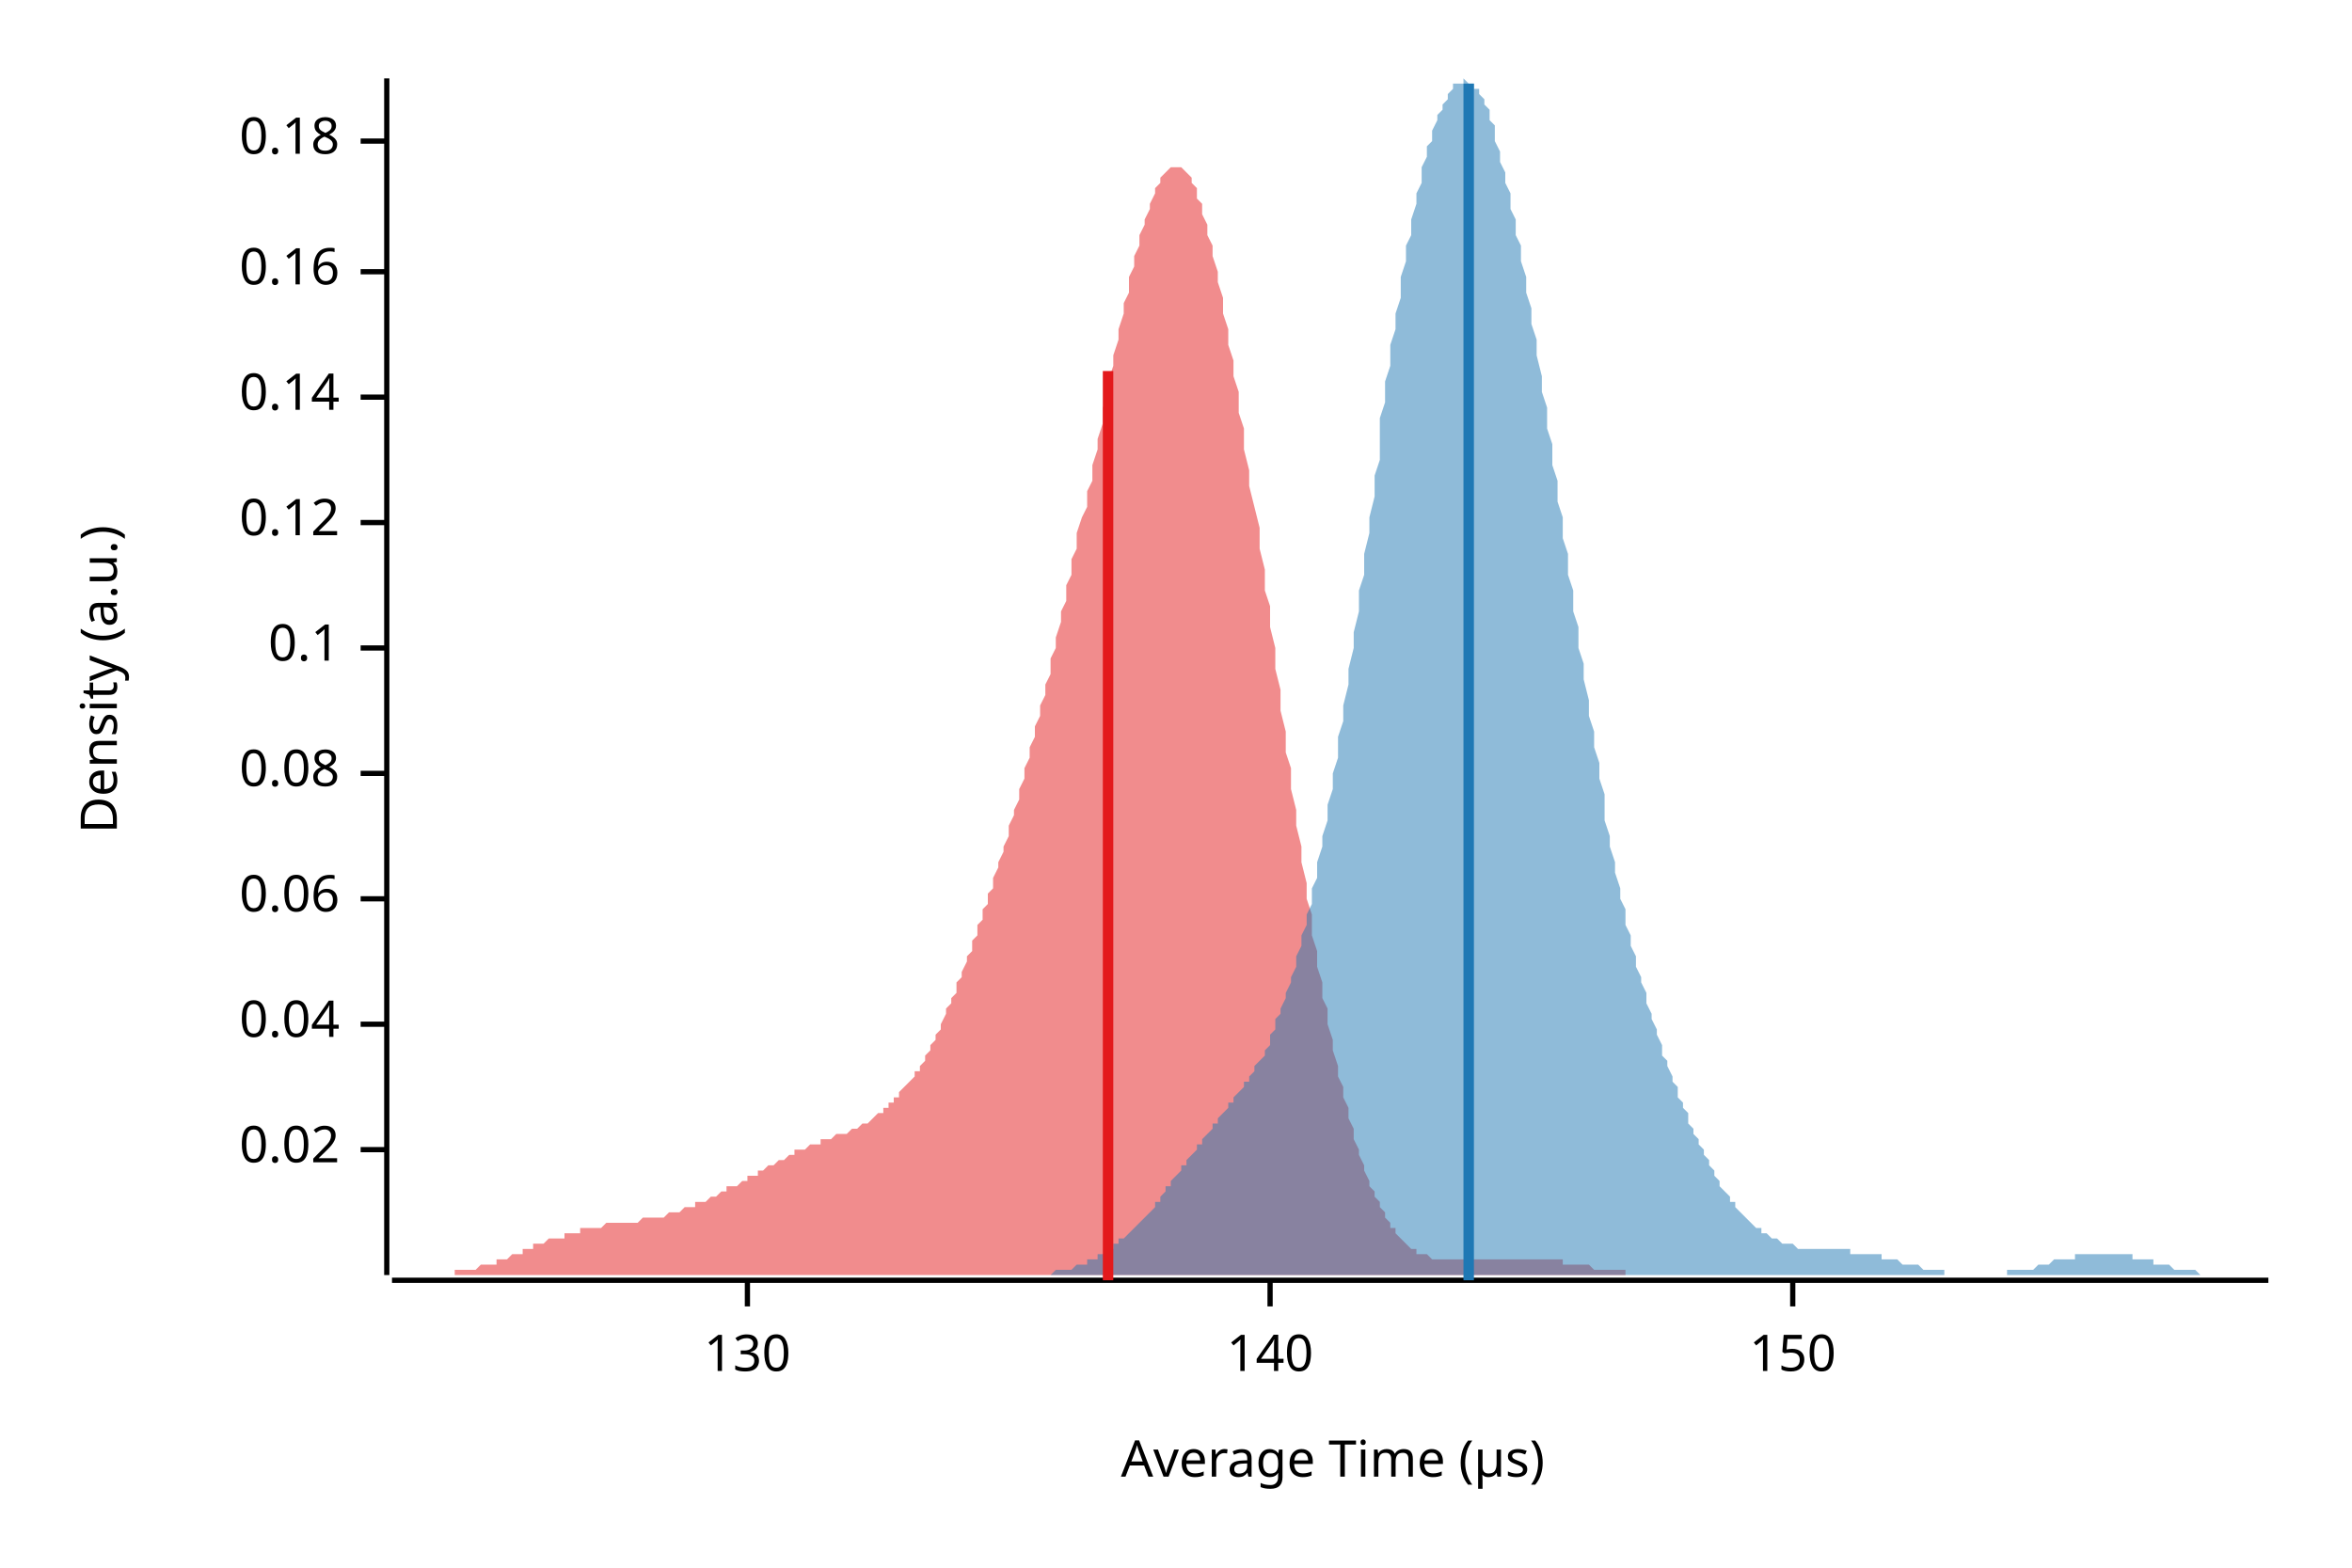
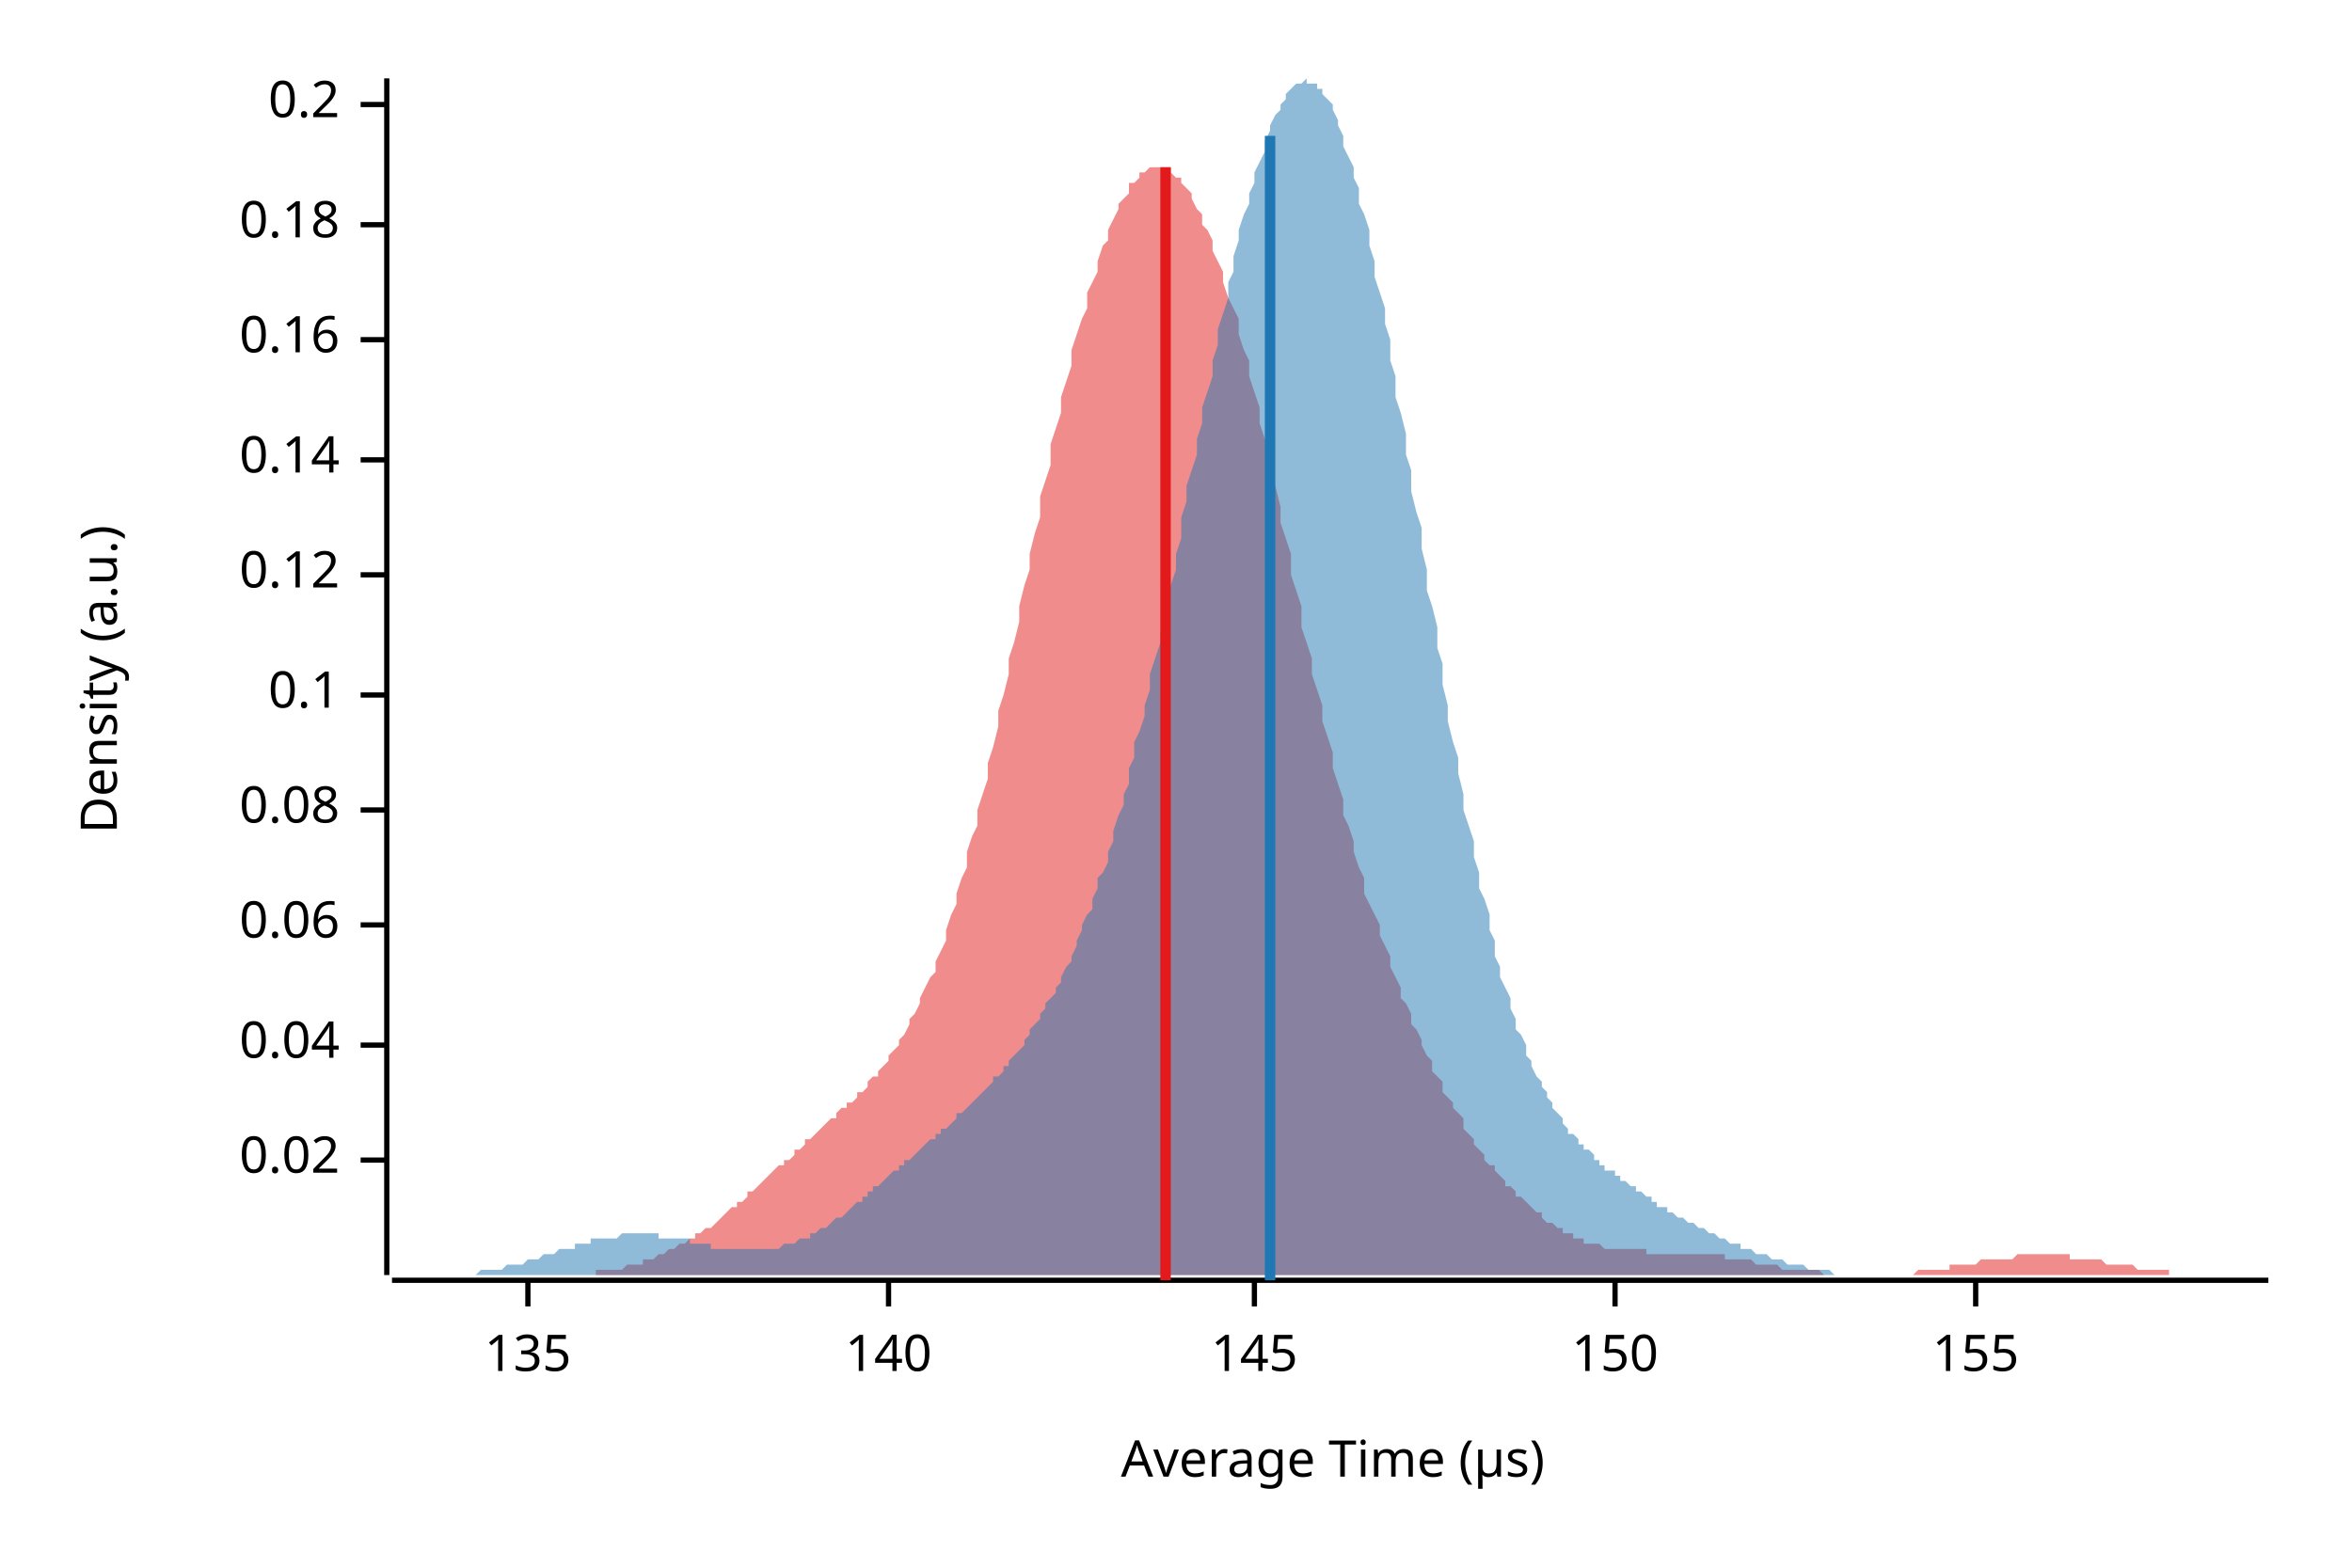
<svg xmlns="http://www.w3.org/2000/svg" width="450" height="300" viewBox="0 0 450 300">
  <text x="15" y="130" dy="0.76em" text-anchor="middle" font-family="sans-serif" font-size="9.677" opacity="1" fill="#000000" transform="rotate(270, 15, 130)">
Density (a.u.)
</text>
  <text x="255" y="285" dy="-0.5ex" text-anchor="middle" font-family="sans-serif" font-size="9.677" opacity="1" fill="#000000">
Average Time (µs)
</text>
  <polyline fill="none" opacity="1" stroke="#000000" stroke-width="1" points="74,15 74,244 " />
-   <text x="65" y="220" dy="0.5ex" text-anchor="end" font-family="sans-serif" font-size="9.677" opacity="1" fill="#000000">
+   <text x="65" y="222" dy="0.5ex" text-anchor="end" font-family="sans-serif" font-size="9.677" opacity="1" fill="#000000">
0.02
</text>
-   <polyline fill="none" opacity="1" stroke="#000000" stroke-width="1" points="69,220 74,220 " />
-   <text x="65" y="196" dy="0.5ex" text-anchor="end" font-family="sans-serif" font-size="9.677" opacity="1" fill="#000000">
+   <polyline fill="none" opacity="1" stroke="#000000" stroke-width="1" points="69,222 74,222 " />
+   <text x="65" y="200" dy="0.5ex" text-anchor="end" font-family="sans-serif" font-size="9.677" opacity="1" fill="#000000">
0.04
</text>
-   <polyline fill="none" opacity="1" stroke="#000000" stroke-width="1" points="69,196 74,196 " />
-   <text x="65" y="172" dy="0.5ex" text-anchor="end" font-family="sans-serif" font-size="9.677" opacity="1" fill="#000000">
+   <polyline fill="none" opacity="1" stroke="#000000" stroke-width="1" points="69,200 74,200 " />
+   <text x="65" y="177" dy="0.5ex" text-anchor="end" font-family="sans-serif" font-size="9.677" opacity="1" fill="#000000">
0.06
</text>
-   <polyline fill="none" opacity="1" stroke="#000000" stroke-width="1" points="69,172 74,172 " />
-   <text x="65" y="148" dy="0.5ex" text-anchor="end" font-family="sans-serif" font-size="9.677" opacity="1" fill="#000000">
+   <polyline fill="none" opacity="1" stroke="#000000" stroke-width="1" points="69,177 74,177 " />
+   <text x="65" y="155" dy="0.5ex" text-anchor="end" font-family="sans-serif" font-size="9.677" opacity="1" fill="#000000">
0.08
</text>
-   <polyline fill="none" opacity="1" stroke="#000000" stroke-width="1" points="69,148 74,148 " />
-   <text x="65" y="124" dy="0.5ex" text-anchor="end" font-family="sans-serif" font-size="9.677" opacity="1" fill="#000000">
+   <polyline fill="none" opacity="1" stroke="#000000" stroke-width="1" points="69,155 74,155 " />
+   <text x="65" y="133" dy="0.5ex" text-anchor="end" font-family="sans-serif" font-size="9.677" opacity="1" fill="#000000">
0.1
</text>
-   <polyline fill="none" opacity="1" stroke="#000000" stroke-width="1" points="69,124 74,124 " />
-   <text x="65" y="100" dy="0.5ex" text-anchor="end" font-family="sans-serif" font-size="9.677" opacity="1" fill="#000000">
+   <polyline fill="none" opacity="1" stroke="#000000" stroke-width="1" points="69,133 74,133 " />
+   <text x="65" y="110" dy="0.5ex" text-anchor="end" font-family="sans-serif" font-size="9.677" opacity="1" fill="#000000">
0.12
</text>
-   <polyline fill="none" opacity="1" stroke="#000000" stroke-width="1" points="69,100 74,100 " />
-   <text x="65" y="76" dy="0.5ex" text-anchor="end" font-family="sans-serif" font-size="9.677" opacity="1" fill="#000000">
+   <polyline fill="none" opacity="1" stroke="#000000" stroke-width="1" points="69,110 74,110 " />
+   <text x="65" y="88" dy="0.5ex" text-anchor="end" font-family="sans-serif" font-size="9.677" opacity="1" fill="#000000">
0.14
</text>
-   <polyline fill="none" opacity="1" stroke="#000000" stroke-width="1" points="69,76 74,76 " />
-   <text x="65" y="52" dy="0.5ex" text-anchor="end" font-family="sans-serif" font-size="9.677" opacity="1" fill="#000000">
+   <polyline fill="none" opacity="1" stroke="#000000" stroke-width="1" points="69,88 74,88 " />
+   <text x="65" y="65" dy="0.5ex" text-anchor="end" font-family="sans-serif" font-size="9.677" opacity="1" fill="#000000">
0.16
</text>
-   <polyline fill="none" opacity="1" stroke="#000000" stroke-width="1" points="69,52 74,52 " />
-   <text x="65" y="27" dy="0.5ex" text-anchor="end" font-family="sans-serif" font-size="9.677" opacity="1" fill="#000000">
+   <polyline fill="none" opacity="1" stroke="#000000" stroke-width="1" points="69,65 74,65 " />
+   <text x="65" y="43" dy="0.5ex" text-anchor="end" font-family="sans-serif" font-size="9.677" opacity="1" fill="#000000">
0.18
</text>
-   <polyline fill="none" opacity="1" stroke="#000000" stroke-width="1" points="69,27 74,27 " />
+   <polyline fill="none" opacity="1" stroke="#000000" stroke-width="1" points="69,43 74,43 " />
+   <text x="65" y="20" dy="0.5ex" text-anchor="end" font-family="sans-serif" font-size="9.677" opacity="1" fill="#000000">
+ 0.2
+ </text>
+   <polyline fill="none" opacity="1" stroke="#000000" stroke-width="1" points="69,20 74,20 " />
  <polyline fill="none" opacity="1" stroke="#000000" stroke-width="1" points="75,245 434,245 " />
-   <text x="143" y="255" dy="0.76em" text-anchor="middle" font-family="sans-serif" font-size="9.677" opacity="1" fill="#000000">
- 130
+   <text x="101" y="255" dy="0.76em" text-anchor="middle" font-family="sans-serif" font-size="9.677" opacity="1" fill="#000000">
+ 135
</text>
-   <polyline fill="none" opacity="1" stroke="#000000" stroke-width="1" points="143,245 143,250 " />
-   <text x="243" y="255" dy="0.76em" text-anchor="middle" font-family="sans-serif" font-size="9.677" opacity="1" fill="#000000">
+   <polyline fill="none" opacity="1" stroke="#000000" stroke-width="1" points="101,245 101,250 " />
+   <text x="170" y="255" dy="0.76em" text-anchor="middle" font-family="sans-serif" font-size="9.677" opacity="1" fill="#000000">
140
</text>
-   <polyline fill="none" opacity="1" stroke="#000000" stroke-width="1" points="243,245 243,250 " />
-   <text x="343" y="255" dy="0.76em" text-anchor="middle" font-family="sans-serif" font-size="9.677" opacity="1" fill="#000000">
+   <polyline fill="none" opacity="1" stroke="#000000" stroke-width="1" points="170,245 170,250 " />
+   <text x="240" y="255" dy="0.76em" text-anchor="middle" font-family="sans-serif" font-size="9.677" opacity="1" fill="#000000">
+ 145
+ </text>
+   <polyline fill="none" opacity="1" stroke="#000000" stroke-width="1" points="240,245 240,250 " />
+   <text x="309" y="255" dy="0.76em" text-anchor="middle" font-family="sans-serif" font-size="9.677" opacity="1" fill="#000000">
150
</text>
-   <polyline fill="none" opacity="1" stroke="#000000" stroke-width="1" points="343,245 343,250 " />
-   <polygon opacity="0.5" fill="#E31A1C" points="75,244 75,244 76,244 76,244 77,244 77,244 78,244 78,244 79,244 79,244 80,244 80,244 81,244 81,244 82,244 82,244 83,244 83,244 84,244 84,244 85,244 85,244 86,244 86,244 87,244 87,243 88,243 88,243 89,243 89,243 90,243 90,243 91,243 91,243 92,242 92,242 93,242 93,242 94,242 94,242 95,242 95,241 96,241 96,241 97,241 97,241 98,240 98,240 99,240 99,240 100,240 100,239 101,239 101,239 102,239 102,238 103,238 103,238 104,238 104,238 105,237 105,237 106,237 106,237 107,237 108,237 108,236 109,236 109,236 110,236 110,236 111,236 111,235 112,235 112,235 113,235 113,235 114,235 114,235 115,235 115,235 116,234 116,234 117,234 117,234 118,234 118,234 119,234 119,234 120,234 120,234 121,234 121,234 122,234 122,234 123,233 123,233 124,233 124,233 125,233 125,233 126,233 126,233 127,233 127,233 128,232 128,232 129,232 129,232 130,232 130,232 131,231 131,231 132,231 132,231 133,231 133,230 134,230 134,230 135,230 135,230 136,229 136,229 137,229 137,229 138,228 138,228 139,228 139,227 140,227 140,227 141,227 142,226 142,226 143,226 143,225 144,225 144,225 145,225 145,224 146,224 146,224 147,223 147,223 148,223 148,223 149,222 149,222 150,222 150,222 151,221 151,221 152,221 152,220 153,220 153,220 154,220 154,220 155,219 155,219 156,219 156,219 157,219 157,218 158,218 158,218 159,218 159,218 160,217 160,217 161,217 161,217 162,217 162,217 163,216 163,216 164,216 164,216 165,215 165,215 166,215 166,215 167,214 167,214 168,213 168,213 169,213 169,212 170,212 170,211 171,211 171,210 172,210 172,209 173,208 173,208 174,207 175,206 175,205 176,205 176,204 177,203 177,202 178,201 178,200 179,199 179,198 180,197 180,196 181,194 181,193 182,192 182,191 183,190 183,188 184,187 184,186 185,184 185,183 186,182 186,180 187,179 187,177 188,176 188,174 189,173 189,171 190,170 190,168 191,166 191,165 192,163 192,162 193,160 193,158 194,156 194,155 195,153 195,151 196,149 196,147 197,145 197,143 198,141 198,139 199,137 199,135 200,133 200,131 201,129 201,126 202,124 202,122 203,119 203,117 204,115 204,112 205,110 205,107 206,105 206,102 207,99 208,97 208,94 209,92 209,89 210,86 210,84 211,81 211,78 212,76 212,73 213,70 213,68 214,65 214,63 215,60 215,58 216,56 216,53 217,51 217,49 218,47 218,45 219,43 219,42 220,40 220,39 221,37 221,36 222,35 222,34 223,33 223,33 224,32 224,32 225,32 225,32 226,32 226,32 227,33 227,33 228,34 228,35 229,36 229,38 230,39 230,41 231,43 231,45 232,47 232,49 233,52 233,54 234,57 234,60 235,63 235,66 236,69 236,72 237,75 237,79 238,82 238,86 239,90 239,93 240,97 241,101 241,105 242,109 242,113 243,116 243,120 244,124 244,128 245,132 245,136 246,140 246,144 247,147 247,151 248,155 248,158 249,162 249,165 250,169 250,172 251,175 251,179 252,182 252,185 253,188 253,191 254,193 254,196 255,199 255,201 256,204 256,206 257,208 257,210 258,212 258,214 259,216 259,218 260,220 260,221 261,223 261,224 262,226 262,227 263,228 263,229 264,230 264,231 265,232 265,233 266,234 266,235 267,235 267,236 268,237 268,237 269,238 269,238 270,239 270,239 271,239 271,240 272,240 272,240 273,240 274,241 274,241 275,241 275,241 276,241 276,241 277,241 277,241 278,241 278,241 279,241 279,241 280,241 280,241 281,241 281,241 282,241 282,241 283,241 283,241 284,241 284,241 285,241 285,241 286,241 286,241 287,241 287,241 288,241 288,241 289,241 289,241 290,241 290,241 291,241 291,241 292,241 292,241 293,241 293,241 294,241 294,241 295,241 295,241 296,241 296,241 297,241 297,241 298,241 298,241 299,241 299,242 300,242 300,242 301,242 301,242 302,242 302,242 303,242 303,242 304,242 304,242 305,243 305,243 306,243 307,243 307,243 308,243 308,243 309,243 309,243 310,243 310,243 311,243 311,244 312,244 312,244 313,244 313,244 314,244 314,244 315,244 315,244 316,244 316,244 317,244 317,244 318,244 318,244 319,244 319,244 320,244 320,244 321,244 321,244 322,244 322,244 323,244 323,244 324,244 324,244 325,244 325,244 326,244 326,244 327,244 327,244 328,244 328,244 75,244 " />
-   <polygon opacity="0.5" fill="#1F78B4" points="190,244 190,244 191,244 191,244 192,244 192,244 193,244 193,244 194,244 194,244 195,244 195,244 196,244 196,244 197,244 197,244 198,244 198,244 199,244 199,244 200,244 200,244 201,244 201,244 201,244 202,243 202,243 203,243 203,243 204,243 204,243 205,243 205,243 206,242 206,242 207,242 207,242 208,242 208,241 209,241 209,241 210,241 210,240 211,240 211,240 212,239 212,239 213,239 213,238 214,238 214,237 215,237 215,237 216,236 216,236 217,235 217,235 218,234 218,234 219,233 219,233 220,232 220,232 221,231 221,230 222,230 222,229 222,229 223,228 223,227 224,227 224,226 225,225 225,225 226,224 226,223 227,223 227,222 228,221 228,221 229,220 229,219 230,219 230,218 231,217 231,217 232,216 232,215 233,215 233,214 234,213 234,213 235,212 235,211 236,211 236,210 237,209 237,209 238,208 238,207 239,207 239,206 240,205 240,204 241,203 241,203 242,202 242,201 243,200 243,199 243,198 244,197 244,195 245,194 245,193 246,191 246,190 247,188 247,187 248,185 248,183 249,181 249,179 250,177 250,175 251,173 251,170 252,168 252,165 253,162 253,160 254,157 254,154 255,151 255,148 256,145 256,141 257,138 257,135 258,131 258,128 259,124 259,121 260,117 260,113 261,110 261,106 262,102 262,99 263,95 263,91 264,88 264,84 264,80 265,77 265,73 266,70 266,66 267,63 267,60 268,57 268,53 269,50 269,47 270,45 270,42 271,39 271,37 272,35 272,32 273,30 273,28 274,27 274,25 275,23 275,22 276,21 276,20 277,19 277,18 278,17 278,16 279,16 279,16 280,16 280,15 281,16 281,16 282,16 282,17 283,17 283,18 284,19 284,20 285,21 285,23 286,24 286,26 286,27 287,29 287,31 288,33 288,35 289,37 289,40 290,42 290,45 291,47 291,50 292,53 292,56 293,59 293,62 294,65 294,68 295,72 295,75 296,78 296,82 297,85 297,89 298,92 298,96 299,99 299,103 300,106 300,110 301,113 301,117 302,120 302,124 303,127 303,130 304,134 304,137 305,140 305,143 306,146 306,149 307,152 307,155 307,157 308,160 308,162 309,165 309,167 310,170 310,172 311,174 311,177 312,179 312,181 313,183 313,185 314,187 314,188 315,190 315,192 316,194 316,195 317,197 317,198 318,200 318,202 319,203 319,204 320,206 320,207 321,208 321,210 322,211 322,212 323,213 323,215 324,216 324,217 325,218 325,219 326,220 326,221 327,222 327,223 328,224 328,224 328,225 329,226 329,227 330,228 330,228 331,229 331,230 332,230 332,231 333,232 333,232 334,233 334,233 335,234 335,234 336,235 336,235 337,235 337,236 338,236 338,236 339,237 339,237 340,237 340,237 341,238 341,238 342,238 342,238 343,238 343,238 344,239 344,239 345,239 345,239 346,239 346,239 347,239 347,239 348,239 348,239 349,239 349,239 349,239 350,239 350,239 351,239 351,239 352,239 352,239 353,239 353,239 354,239 354,240 355,240 355,240 356,240 356,240 357,240 357,240 358,240 358,240 359,240 359,240 360,240 360,241 361,241 361,241 362,241 362,241 363,241 363,241 364,242 364,242 365,242 365,242 366,242 366,242 367,242 367,242 368,243 368,243 369,243 369,243 370,243 370,243 370,243 371,243 371,243 372,243 372,244 373,244 373,244 374,244 374,244 375,244 375,244 376,244 376,244 377,244 377,244 378,244 378,244 379,244 379,244 380,244 380,244 381,244 381,244 382,244 382,244 383,244 383,244 384,244 384,243 385,243 385,243 386,243 386,243 387,243 387,243 388,243 388,243 389,243 389,243 390,242 390,242 391,242 391,242 391,242 392,242 392,242 393,241 393,241 394,241 394,241 395,241 395,241 396,241 396,241 397,241 397,240 398,240 398,240 399,240 399,240 400,240 400,240 401,240 401,240 402,240 402,240 403,240 403,240 404,240 404,240 405,240 405,240 406,240 406,240 407,240 407,240 408,240 408,241 409,241 409,241 410,241 410,241 411,241 411,241 412,241 412,242 412,242 413,242 413,242 414,242 414,242 415,242 415,242 416,243 416,243 417,243 417,243 418,243 418,243 419,243 419,243 420,243 420,243 421,244 421,244 422,244 422,244 423,244 423,244 424,244 424,244 425,244 425,244 426,244 426,244 427,244 427,244 428,244 428,244 429,244 429,244 430,244 430,244 431,244 431,244 432,244 432,244 433,244 433,244 434,244 434,244 190,244 " />
-   <polyline fill="none" opacity="1" stroke="#E31A1C" stroke-width="2" points="212,245 212,71 " />
-   <polyline fill="none" opacity="1" stroke="#1F78B4" stroke-width="2" points="281,245 281,16 " />
+   <polyline fill="none" opacity="1" stroke="#000000" stroke-width="1" points="309,245 309,250 " />
+   <text x="378" y="255" dy="0.76em" text-anchor="middle" font-family="sans-serif" font-size="9.677" opacity="1" fill="#000000">
+ 155
+ </text>
+   <polyline fill="none" opacity="1" stroke="#000000" stroke-width="1" points="378,245 378,250 " />
+   <polygon opacity="0.5" fill="#E31A1C" points="97,244 98,244 98,244 99,244 100,244 100,244 101,244 102,244 102,244 103,244 104,244 104,244 105,244 106,244 106,244 107,244 108,244 108,244 109,244 110,244 110,244 111,244 112,244 112,244 113,244 114,244 114,243 115,243 116,243 116,243 117,243 118,243 118,243 119,243 120,242 120,242 121,242 122,242 123,242 123,241 124,241 125,241 125,241 126,240 127,240 127,240 128,239 129,239 129,239 130,238 131,238 131,238 132,237 133,237 133,236 134,236 135,235 135,235 136,235 137,234 137,234 138,233 139,232 139,232 140,231 141,231 141,230 142,230 143,229 143,228 144,228 145,227 145,227 146,226 147,225 147,225 148,224 149,223 150,223 150,222 151,222 152,221 152,220 153,220 154,219 154,218 155,218 156,217 156,217 157,216 158,215 158,215 159,214 160,214 160,213 161,212 162,212 162,211 163,211 164,210 164,209 165,209 166,208 166,207 167,206 168,206 168,205 169,204 170,203 170,202 171,201 172,200 172,199 173,198 174,196 174,195 175,194 176,192 176,191 177,189 178,187 179,186 179,184 180,182 181,180 181,178 182,175 183,173 183,171 184,168 185,166 185,163 186,160 187,158 187,155 188,152 189,149 189,146 190,143 191,139 191,136 192,133 193,129 193,126 194,123 195,119 195,116 196,112 197,109 197,106 198,102 199,99 199,95 200,92 201,89 201,85 202,82 203,79 203,76 204,73 205,70 205,67 206,64 207,61 208,59 208,56 209,54 210,52 210,50 211,47 212,46 212,44 213,42 214,40 214,39 215,38 216,37 216,35 217,35 218,34 218,33 219,33 220,32 220,32 221,32 222,32 222,32 223,32 224,32 224,33 225,34 226,34 226,35 227,36 228,37 228,38 229,40 230,41 230,43 231,44 232,46 232,48 233,50 234,52 234,54 235,57 236,59 237,61 237,64 238,67 239,69 239,72 240,75 241,78 241,81 242,84 243,87 243,90 244,93 245,97 245,100 246,103 247,106 247,110 248,113 249,116 249,120 250,123 251,126 251,129 252,132 253,135 253,138 254,141 255,144 255,147 256,150 257,153 257,156 258,158 259,161 259,163 260,166 261,168 261,171 262,173 263,175 264,177 264,179 265,181 266,183 266,185 267,187 268,189 268,191 269,192 270,194 270,196 271,197 272,199 272,200 273,202 274,203 274,205 275,206 276,207 276,209 277,210 278,211 278,212 279,213 280,214 280,216 281,217 282,218 282,219 283,220 284,221 284,222 285,223 286,223 286,224 287,225 288,226 288,227 289,227 290,228 290,229 291,229 292,230 293,231 293,231 294,232 295,232 295,233 296,234 297,234 297,234 298,235 299,235 299,236 300,236 301,236 301,237 302,237 303,237 303,238 304,238 305,238 305,238 306,238 307,239 307,239 308,239 309,239 309,239 310,239 311,239 311,239 312,239 313,239 313,239 314,239 315,239 315,240 316,240 317,240 317,240 318,240 319,240 319,240 320,240 321,240 322,240 322,240 323,240 324,240 324,240 325,240 326,240 326,240 327,240 328,240 328,240 329,240 330,240 330,241 331,241 332,241 332,241 333,241 334,241 334,241 335,241 336,242 336,242 337,242 338,242 338,242 339,242 340,242 340,242 341,243 342,243 342,243 343,243 344,243 344,243 345,243 346,243 346,243 347,243 348,243 349,244 349,244 350,244 351,244 351,244 352,244 353,244 353,244 354,244 355,244 355,244 356,244 357,244 357,244 358,244 359,244 359,244 360,244 361,244 361,244 362,244 363,244 363,244 364,244 365,244 365,244 366,244 367,243 367,243 368,243 369,243 369,243 370,243 371,243 371,243 372,243 373,243 373,242 374,242 375,242 375,242 376,242 377,242 378,242 378,242 379,241 380,241 380,241 381,241 382,241 382,241 383,241 384,241 384,241 385,241 386,240 386,240 387,240 388,240 388,240 389,240 390,240 390,240 391,240 392,240 392,240 393,240 394,240 394,240 395,240 396,240 396,241 397,241 398,241 398,241 399,241 400,241 400,241 401,241 402,241 402,241 403,242 404,242 404,242 405,242 406,242 407,242 407,242 408,242 409,243 409,243 410,243 411,243 411,243 412,243 413,243 413,243 414,243 415,243 415,244 416,244 417,244 417,244 418,244 419,244 419,244 420,244 421,244 421,244 422,244 423,244 423,244 424,244 425,244 425,244 426,244 427,244 427,244 428,244 429,244 429,244 430,244 431,244 431,244 432,244 433,244 434,244 434,244 97,244 " />
+   <polygon opacity="0.5" fill="#1F78B4" points="75,244 75,244 76,244 76,244 77,244 77,244 78,244 79,244 79,244 80,244 80,244 81,244 82,244 82,244 83,244 83,244 84,244 85,244 85,244 86,244 86,244 87,244 87,244 88,244 89,244 89,244 90,244 90,244 91,244 92,243 92,243 93,243 93,243 94,243 95,243 95,243 96,243 96,243 97,242 97,242 98,242 99,242 99,242 100,242 100,242 101,241 102,241 102,241 103,241 103,241 104,240 105,240 105,240 106,240 106,240 107,239 107,239 108,239 109,239 109,239 110,239 110,238 111,238 112,238 112,238 113,238 113,237 114,237 115,237 115,237 116,237 116,237 117,237 117,237 118,237 119,236 119,236 120,236 120,236 121,236 122,236 122,236 123,236 123,236 124,236 125,236 125,236 126,236 126,237 127,237 127,237 128,237 129,237 129,237 130,237 130,237 131,237 132,237 132,238 133,238 133,238 134,238 135,238 135,238 136,238 136,239 137,239 137,239 138,239 139,239 139,239 140,239 140,239 141,239 142,239 142,239 143,239 143,239 144,239 145,239 145,239 146,239 146,239 147,239 147,239 148,239 149,239 149,239 150,238 150,238 151,238 152,238 152,238 153,237 153,237 154,237 155,237 155,236 156,236 156,236 157,235 157,235 158,235 159,234 159,234 160,233 160,233 161,233 162,232 162,232 163,231 163,231 164,230 165,230 165,229 166,229 166,228 167,228 167,227 168,227 169,226 169,226 170,225 170,225 171,224 172,224 172,223 173,223 173,222 174,222 175,221 175,221 176,220 176,220 177,219 177,219 178,218 179,218 179,217 180,217 180,216 181,216 182,215 182,215 183,214 183,213 184,213 185,212 185,212 186,211 186,211 187,210 187,210 188,209 189,208 189,208 190,207 190,206 191,206 192,205 192,204 193,204 193,203 194,202 195,201 195,201 196,200 196,199 197,198 197,197 198,196 199,195 199,194 200,193 200,192 201,191 202,190 202,189 203,188 203,187 204,185 205,184 205,183 206,181 206,180 207,178 207,177 208,175 209,174 209,172 210,170 210,168 211,167 212,165 212,163 213,161 213,159 214,156 215,154 215,152 216,150 216,147 217,145 217,142 218,140 219,137 219,135 220,132 220,129 221,126 222,123 222,121 223,118 223,115 224,112 225,109 225,106 226,103 226,99 227,96 227,93 228,90 229,87 229,84 230,81 230,78 231,75 232,72 232,69 233,66 233,63 234,60 235,57 235,54 236,52 236,49 237,46 237,44 238,41 239,39 239,37 240,35 240,33 241,31 242,29 242,27 243,25 243,24 244,22 245,21 245,20 246,19 246,18 247,17 247,17 248,16 249,16 249,16 250,15 250,16 251,16 252,16 252,17 253,17 253,18 254,19 255,20 255,21 256,23 256,24 257,26 257,28 258,30 259,32 259,34 260,36 260,39 261,41 262,44 262,47 263,50 263,53 264,56 265,59 265,62 266,65 266,69 267,72 267,76 268,79 269,83 269,87 270,90 270,94 271,98 272,101 272,105 273,109 273,113 274,116 275,120 275,124 276,127 276,131 277,135 277,138 278,142 279,145 279,148 280,152 280,155 281,158 282,161 282,164 283,167 283,170 284,172 285,175 285,178 286,180 286,183 287,185 287,187 288,189 289,191 289,193 290,195 290,197 291,198 292,200 292,202 293,203 293,204 294,206 295,207 295,208 296,209 296,210 297,211 297,212 298,213 299,214 299,215 300,216 300,217 301,217 302,218 302,219 303,219 303,220 304,220 305,221 305,222 306,222 306,223 307,223 307,224 308,224 309,224 309,225 310,225 310,226 311,226 312,227 312,227 313,227 313,228 314,228 315,229 315,229 316,229 316,230 317,230 317,231 318,231 319,231 319,232 320,232 320,232 321,233 322,233 322,233 323,234 323,234 324,234 325,235 325,235 326,235 326,235 327,236 327,236 328,236 329,237 329,237 330,237 330,237 331,238 332,238 332,238 333,238 333,239 334,239 335,239 335,239 336,240 336,240 337,240 337,240 338,240 339,241 339,241 340,241 340,241 341,241 342,242 342,242 343,242 343,242 344,242 345,242 345,242 346,243 346,243 347,243 347,243 348,243 349,243 349,243 350,243 350,243 351,244 352,244 352,244 353,244 353,244 354,244 355,244 355,244 356,244 356,244 357,244 357,244 358,244 359,244 359,244 360,244 360,244 361,244 362,244 362,244 363,244 363,244 364,244 365,244 365,244 366,244 366,244 367,244 367,244 368,244 368,244 75,244 " />
+   <polyline fill="none" opacity="1" stroke="#E31A1C" stroke-width="2" points="223,245 223,32 " />
+   <polyline fill="none" opacity="1" stroke="#1F78B4" stroke-width="2" points="243,245 243,26 " />
</svg>
